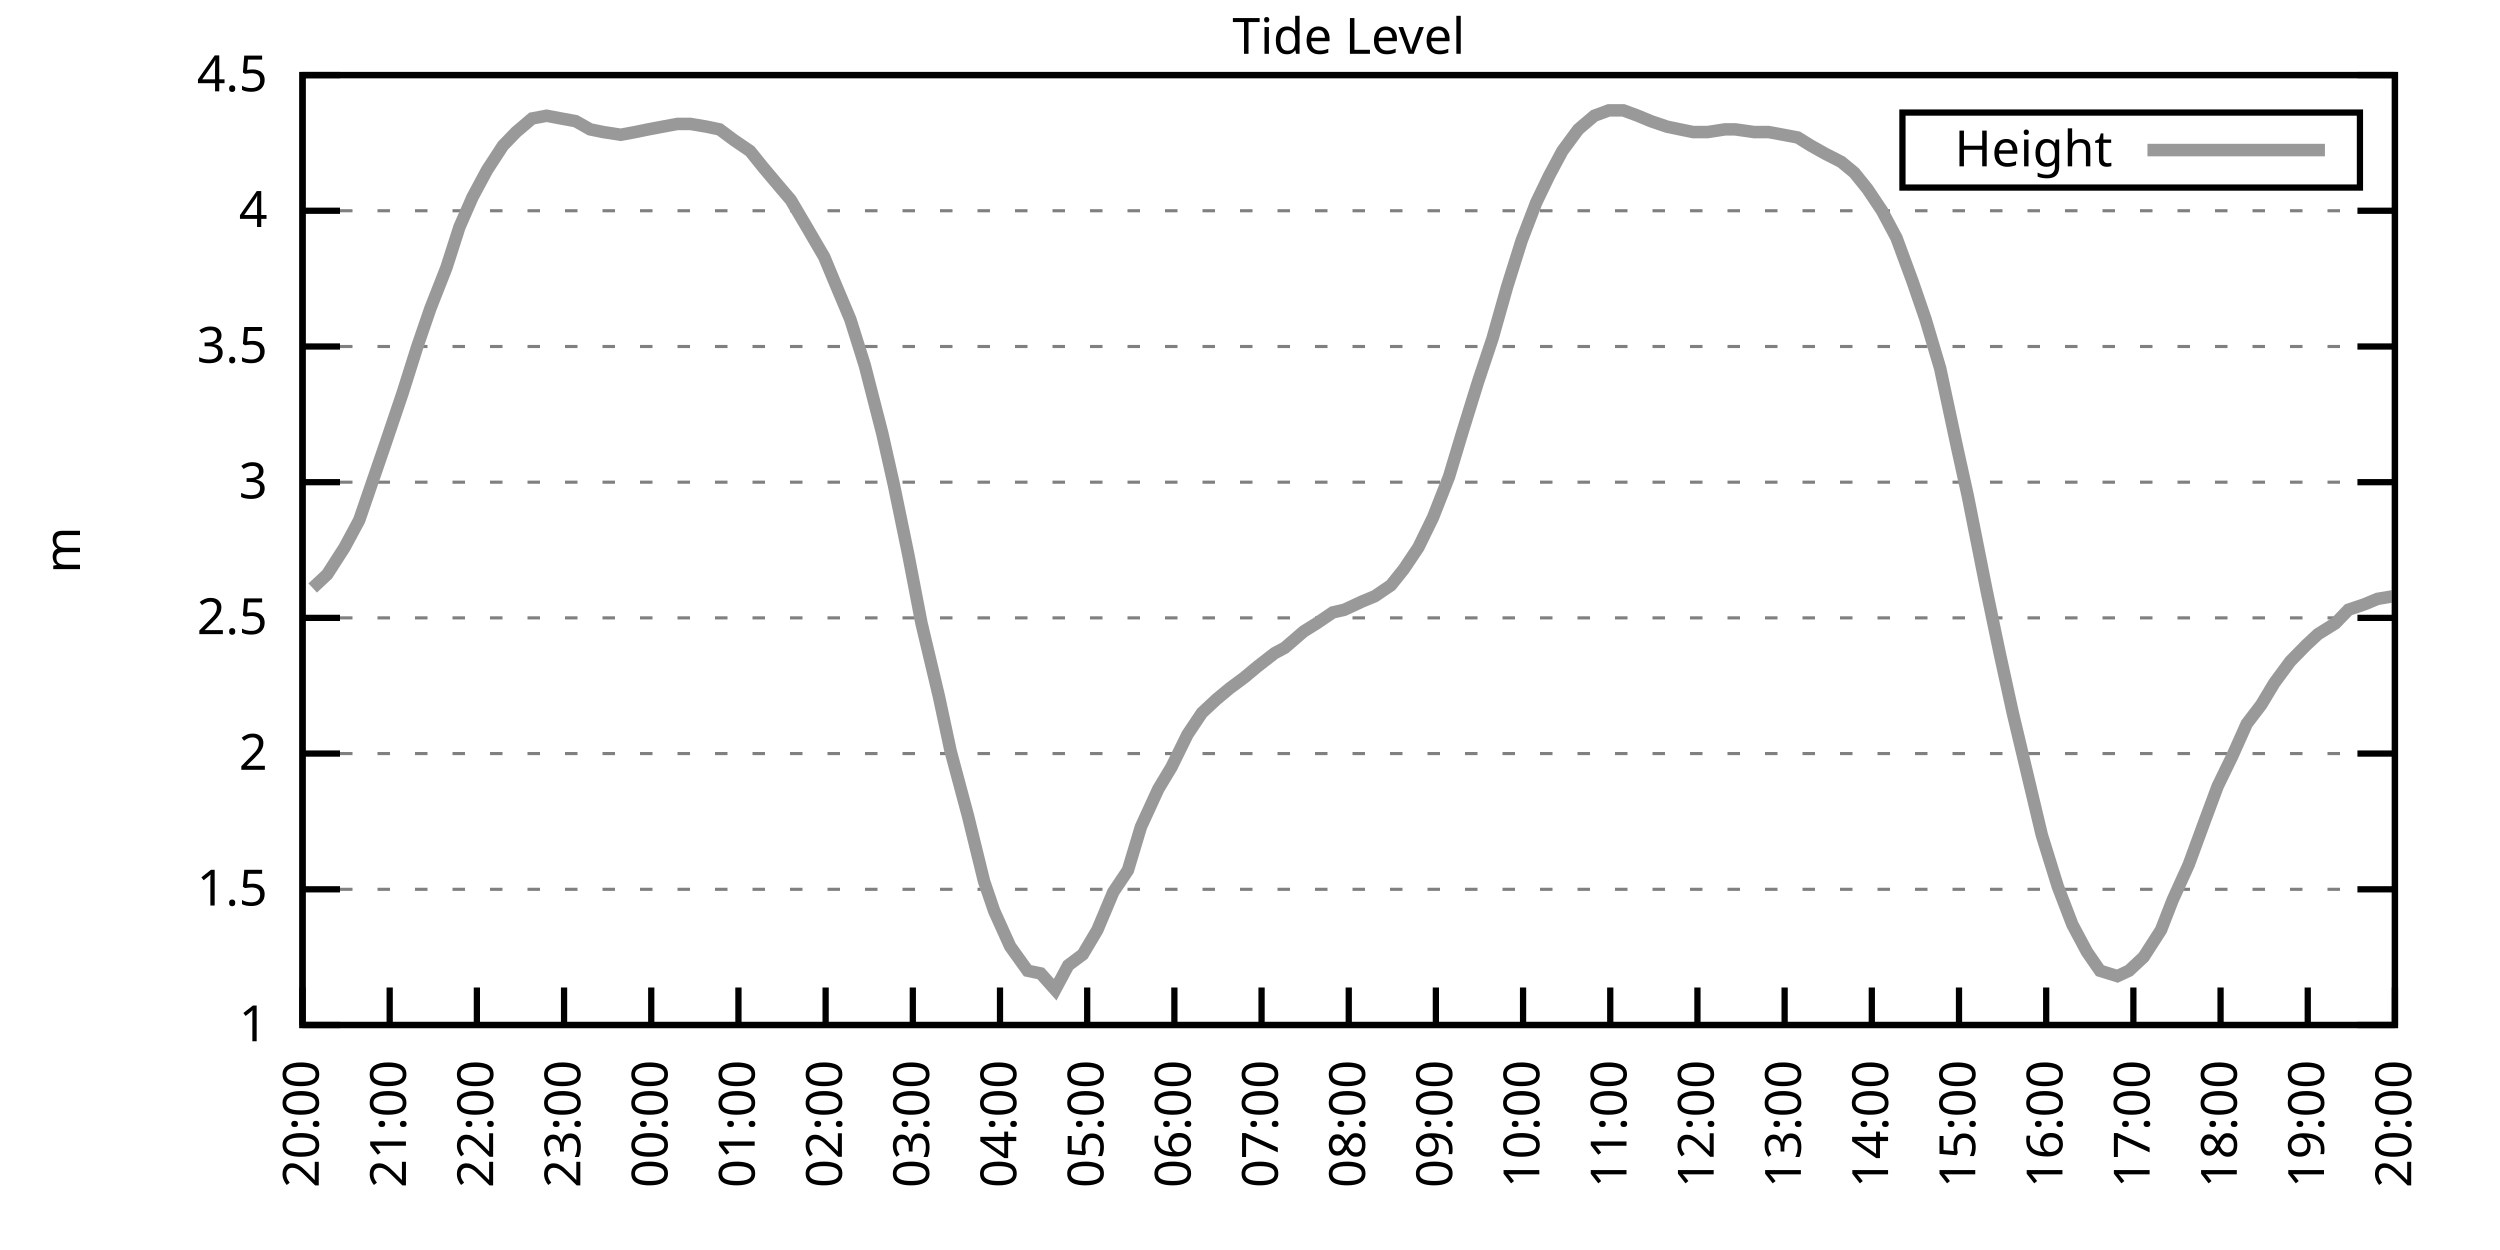
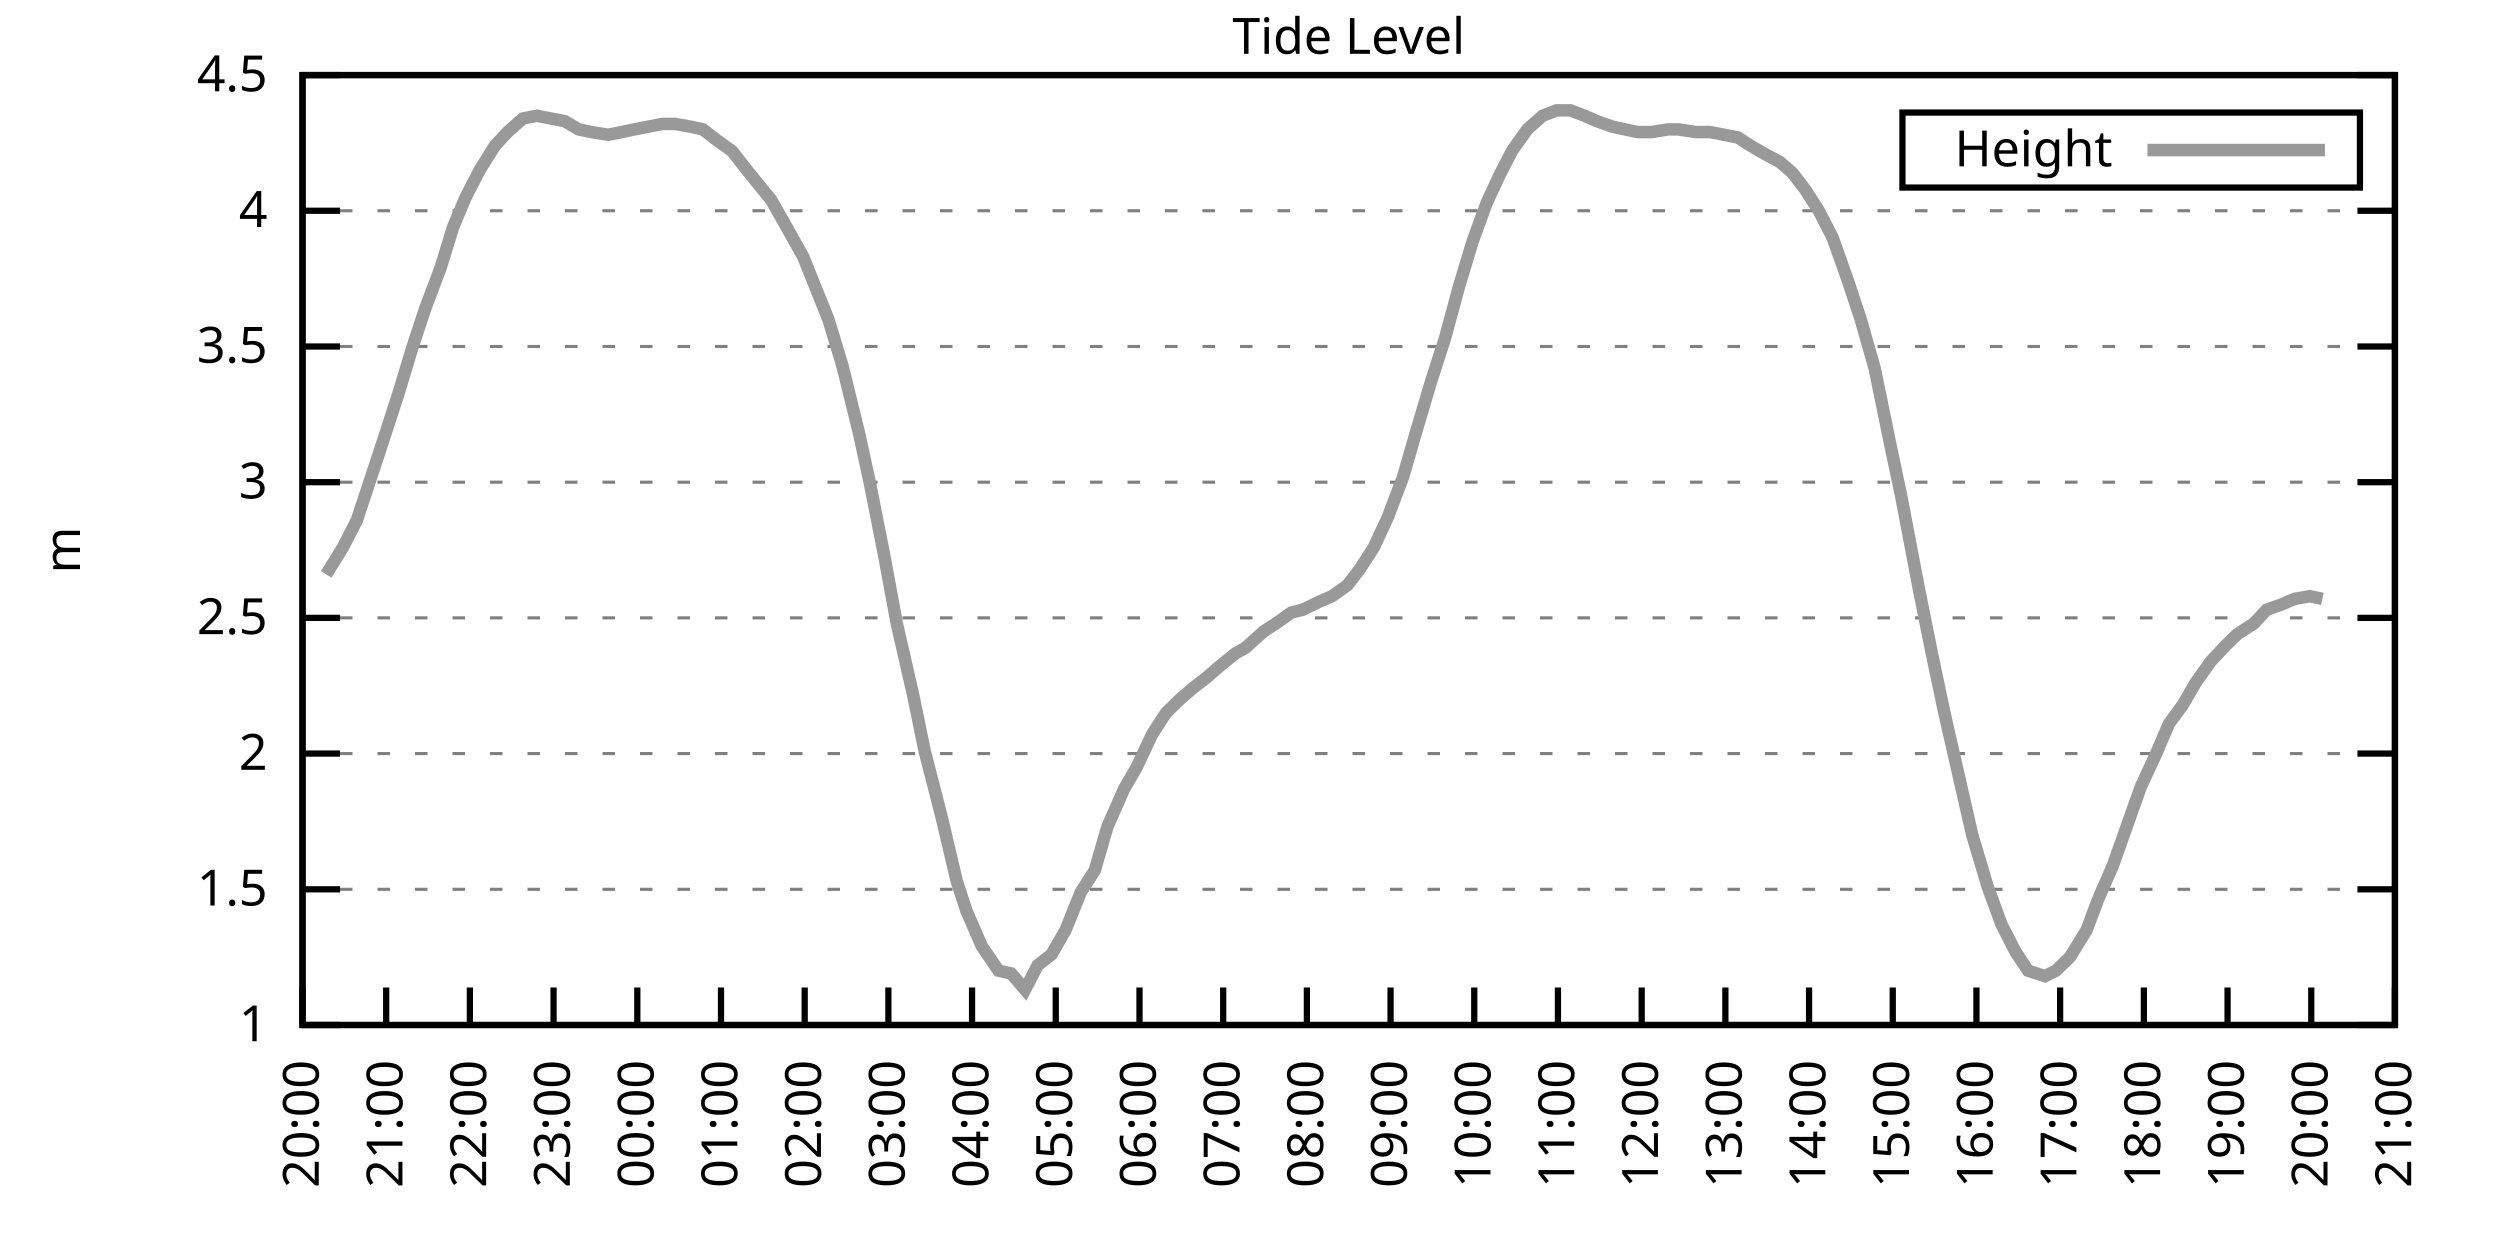
<svg xmlns="http://www.w3.org/2000/svg" xmlns:xlink="http://www.w3.org/1999/xlink" width="400" height="200" viewBox="0 0 400 200">
  <g id="gnuplot_canvas">
    <rect x="0" y="0" width="400" height="200" fill="none" />
    <defs>
      <circle id="gpDot" r="0.5" stroke-width="0.5" stroke="currentColor" />
      <path id="gpPt0" stroke-width="0.333" stroke="currentColor" d="M-1,0 h2 M0,-1 v2" />
      <path id="gpPt1" stroke-width="0.333" stroke="currentColor" d="M-1,-1 L1,1 M1,-1 L-1,1" />
      <path id="gpPt2" stroke-width="0.333" stroke="currentColor" d="M-1,0 L1,0 M0,-1 L0,1 M-1,-1 L1,1 M-1,1 L1,-1" />
      <rect id="gpPt3" stroke-width="0.333" stroke="currentColor" x="-1" y="-1" width="2" height="2" />
      <rect id="gpPt4" stroke-width="0.333" stroke="currentColor" fill="currentColor" x="-1" y="-1" width="2" height="2" />
      <circle id="gpPt5" stroke-width="0.333" stroke="currentColor" cx="0" cy="0" r="1" />
      <use xlink:href="#gpPt5" id="gpPt6" fill="currentColor" stroke="none" />
      <path id="gpPt7" stroke-width="0.333" stroke="currentColor" d="M0,-1.33 L-1.33,0.67 L1.33,0.67 z" />
      <use xlink:href="#gpPt7" id="gpPt8" fill="currentColor" stroke="none" />
      <use xlink:href="#gpPt7" id="gpPt9" stroke="currentColor" transform="rotate(180)" />
      <use xlink:href="#gpPt9" id="gpPt10" fill="currentColor" stroke="none" />
      <use xlink:href="#gpPt3" id="gpPt11" stroke="currentColor" transform="rotate(45)" />
      <use xlink:href="#gpPt11" id="gpPt12" fill="currentColor" stroke="none" />
      <path id="gpPt13" stroke-width="0.333" stroke="currentColor" d="M0,1.330 L1.265,0.411 L0.782,-1.067 L-0.782,-1.076 L-1.265,0.411 z" />
      <use xlink:href="#gpPt13" id="gpPt14" fill="currentColor" stroke="none" />
      <filter id="textbox" filterUnits="objectBoundingBox" x="0" y="0" height="1" width="1">
        <feFlood flood-color="white" flood-opacity="1" result="bgnd" />
        <feComposite in="SourceGraphic" in2="bgnd" operator="atop" />
      </filter>
      <filter id="greybox" filterUnits="objectBoundingBox" x="0" y="0" height="1" width="1">
        <feFlood flood-color="lightgrey" flood-opacity="1" result="grey" />
        <feComposite in="SourceGraphic" in2="grey" operator="atop" />
      </filter>
    </defs>
    <g fill="none" color="white" stroke="currentColor" stroke-width="1.00" stroke-linecap="butt" stroke-linejoin="miter">
</g>
    <g fill="none" color="black" stroke="currentColor" stroke-width="1.00" stroke-linecap="butt" stroke-linejoin="miter">
      <g stroke="none" shape-rendering="crispEdges">
        <polygon fill="rgb(255, 255, 255)" points="48.40,164.00 383.18,164.00 383.18,12.02 48.40,12.02 " />
      </g>
    </g>
    <g fill="none" color="black" stroke="currentColor" stroke-width="1.00" stroke-linecap="butt" stroke-linejoin="miter">
</g>
    <g fill="none" color="black" stroke="black" stroke-width="0.50" stroke-linecap="butt" stroke-linejoin="miter">
</g>
    <g fill="none" color="gray" stroke="currentColor" stroke-width="0.50" stroke-linecap="butt" stroke-linejoin="miter">
      <path stroke="gray" stroke-dasharray="2,4" class="gridline" d="M48.40,164.00 L383.19,164.00  " />
    </g>
    <g fill="none" color="gray" stroke="gray" stroke-width="1.00" stroke-linecap="butt" stroke-linejoin="miter">
</g>
    <g fill="none" color="black" stroke="currentColor" stroke-width="1.00" stroke-linecap="butt" stroke-linejoin="miter">
      <path stroke="black" d="M48.40,164.00 L54.40,164.00 M383.19,164.00 L377.19,164.00  " />
      <g transform="translate(42.80,166.60)" stroke="none" fill="black" font-family="Sans" font-size="8.00" text-anchor="end">
        <text>
          <tspan font-family="Sans"> 1</tspan>
        </text>
      </g>
    </g>
    <g fill="none" color="black" stroke="currentColor" stroke-width="1.00" stroke-linecap="butt" stroke-linejoin="miter">
</g>
    <g fill="none" color="black" stroke="black" stroke-width="0.50" stroke-linecap="butt" stroke-linejoin="miter">
</g>
    <g fill="none" color="gray" stroke="currentColor" stroke-width="0.50" stroke-linecap="butt" stroke-linejoin="miter">
      <path stroke="gray" stroke-dasharray="2,4" class="gridline" d="M48.40,142.29 L383.19,142.29  " />
    </g>
    <g fill="none" color="gray" stroke="gray" stroke-width="1.00" stroke-linecap="butt" stroke-linejoin="miter">
</g>
    <g fill="none" color="black" stroke="currentColor" stroke-width="1.00" stroke-linecap="butt" stroke-linejoin="miter">
      <path stroke="black" d="M48.40,142.29 L54.40,142.29 M383.19,142.29 L377.19,142.29  " />
      <g transform="translate(42.80,144.89)" stroke="none" fill="black" font-family="Sans" font-size="8.00" text-anchor="end">
        <text>
          <tspan font-family="Sans"> 1.5</tspan>
        </text>
      </g>
    </g>
    <g fill="none" color="black" stroke="currentColor" stroke-width="1.00" stroke-linecap="butt" stroke-linejoin="miter">
</g>
    <g fill="none" color="black" stroke="black" stroke-width="0.50" stroke-linecap="butt" stroke-linejoin="miter">
</g>
    <g fill="none" color="gray" stroke="currentColor" stroke-width="0.50" stroke-linecap="butt" stroke-linejoin="miter">
      <path stroke="gray" stroke-dasharray="2,4" class="gridline" d="M48.40,120.57 L383.19,120.57  " />
    </g>
    <g fill="none" color="gray" stroke="gray" stroke-width="1.00" stroke-linecap="butt" stroke-linejoin="miter">
</g>
    <g fill="none" color="black" stroke="currentColor" stroke-width="1.00" stroke-linecap="butt" stroke-linejoin="miter">
      <path stroke="black" d="M48.40,120.57 L54.40,120.57 M383.19,120.57 L377.19,120.57  " />
      <g transform="translate(42.80,123.17)" stroke="none" fill="black" font-family="Sans" font-size="8.00" text-anchor="end">
        <text>
          <tspan font-family="Sans"> 2</tspan>
        </text>
      </g>
    </g>
    <g fill="none" color="black" stroke="currentColor" stroke-width="1.00" stroke-linecap="butt" stroke-linejoin="miter">
</g>
    <g fill="none" color="black" stroke="black" stroke-width="0.50" stroke-linecap="butt" stroke-linejoin="miter">
</g>
    <g fill="none" color="gray" stroke="currentColor" stroke-width="0.50" stroke-linecap="butt" stroke-linejoin="miter">
      <path stroke="gray" stroke-dasharray="2,4" class="gridline" d="M48.40,98.86 L383.19,98.86  " />
    </g>
    <g fill="none" color="gray" stroke="gray" stroke-width="1.00" stroke-linecap="butt" stroke-linejoin="miter">
</g>
    <g fill="none" color="black" stroke="currentColor" stroke-width="1.00" stroke-linecap="butt" stroke-linejoin="miter">
      <path stroke="black" d="M48.40,98.86 L54.40,98.86 M383.19,98.86 L377.19,98.86  " />
      <g transform="translate(42.80,101.46)" stroke="none" fill="black" font-family="Sans" font-size="8.00" text-anchor="end">
        <text>
          <tspan font-family="Sans"> 2.5</tspan>
        </text>
      </g>
    </g>
    <g fill="none" color="black" stroke="currentColor" stroke-width="1.00" stroke-linecap="butt" stroke-linejoin="miter">
</g>
    <g fill="none" color="black" stroke="black" stroke-width="0.50" stroke-linecap="butt" stroke-linejoin="miter">
</g>
    <g fill="none" color="gray" stroke="currentColor" stroke-width="0.50" stroke-linecap="butt" stroke-linejoin="miter">
      <path stroke="gray" stroke-dasharray="2,4" class="gridline" d="M48.40,77.15 L383.19,77.15  " />
    </g>
    <g fill="none" color="gray" stroke="gray" stroke-width="1.00" stroke-linecap="butt" stroke-linejoin="miter">
</g>
    <g fill="none" color="black" stroke="currentColor" stroke-width="1.00" stroke-linecap="butt" stroke-linejoin="miter">
      <path stroke="black" d="M48.40,77.15 L54.40,77.15 M383.19,77.15 L377.19,77.15  " />
      <g transform="translate(42.80,79.75)" stroke="none" fill="black" font-family="Sans" font-size="8.00" text-anchor="end">
        <text>
          <tspan font-family="Sans"> 3</tspan>
        </text>
      </g>
    </g>
    <g fill="none" color="black" stroke="currentColor" stroke-width="1.00" stroke-linecap="butt" stroke-linejoin="miter">
</g>
    <g fill="none" color="black" stroke="black" stroke-width="0.50" stroke-linecap="butt" stroke-linejoin="miter">
</g>
    <g fill="none" color="gray" stroke="currentColor" stroke-width="0.50" stroke-linecap="butt" stroke-linejoin="miter">
      <path stroke="gray" stroke-dasharray="2,4" class="gridline" d="M48.40,55.44 L383.19,55.44  " />
    </g>
    <g fill="none" color="gray" stroke="gray" stroke-width="1.00" stroke-linecap="butt" stroke-linejoin="miter">
</g>
    <g fill="none" color="black" stroke="currentColor" stroke-width="1.00" stroke-linecap="butt" stroke-linejoin="miter">
      <path stroke="black" d="M48.40,55.44 L54.40,55.44 M383.19,55.44 L377.19,55.44  " />
      <g transform="translate(42.80,58.04)" stroke="none" fill="black" font-family="Sans" font-size="8.00" text-anchor="end">
        <text>
          <tspan font-family="Sans"> 3.5</tspan>
        </text>
      </g>
    </g>
    <g fill="none" color="black" stroke="currentColor" stroke-width="1.00" stroke-linecap="butt" stroke-linejoin="miter">
</g>
    <g fill="none" color="black" stroke="black" stroke-width="0.50" stroke-linecap="butt" stroke-linejoin="miter">
</g>
    <g fill="none" color="gray" stroke="currentColor" stroke-width="0.50" stroke-linecap="butt" stroke-linejoin="miter">
      <path stroke="gray" stroke-dasharray="2,4" class="gridline" d="M48.40,33.72 L383.19,33.72  " />
    </g>
    <g fill="none" color="gray" stroke="gray" stroke-width="1.00" stroke-linecap="butt" stroke-linejoin="miter">
</g>
    <g fill="none" color="black" stroke="currentColor" stroke-width="1.00" stroke-linecap="butt" stroke-linejoin="miter">
      <path stroke="black" d="M48.40,33.72 L54.40,33.72 M383.19,33.72 L377.19,33.72  " />
      <g transform="translate(42.80,36.32)" stroke="none" fill="black" font-family="Sans" font-size="8.00" text-anchor="end">
        <text>
          <tspan font-family="Sans"> 4</tspan>
        </text>
      </g>
    </g>
    <g fill="none" color="black" stroke="currentColor" stroke-width="1.00" stroke-linecap="butt" stroke-linejoin="miter">
</g>
    <g fill="none" color="black" stroke="black" stroke-width="0.50" stroke-linecap="butt" stroke-linejoin="miter">
</g>
    <g fill="none" color="gray" stroke="currentColor" stroke-width="0.50" stroke-linecap="butt" stroke-linejoin="miter">
      <path stroke="gray" stroke-dasharray="2,4" class="gridline" d="M48.40,12.01 L383.19,12.01  " />
    </g>
    <g fill="none" color="gray" stroke="gray" stroke-width="1.00" stroke-linecap="butt" stroke-linejoin="miter">
</g>
    <g fill="none" color="black" stroke="currentColor" stroke-width="1.00" stroke-linecap="butt" stroke-linejoin="miter">
      <path stroke="black" d="M48.40,12.01 L54.40,12.01 M383.19,12.01 L377.19,12.01  " />
      <g transform="translate(42.80,14.61)" stroke="none" fill="black" font-family="Sans" font-size="8.00" text-anchor="end">
        <text>
          <tspan font-family="Sans"> 4.5</tspan>
        </text>
      </g>
    </g>
    <g fill="none" color="black" stroke="currentColor" stroke-width="1.00" stroke-linecap="butt" stroke-linejoin="miter">
      <path stroke="black" d="M48.40,164.00 L48.40,158.00  " />
      <g transform="translate(51.00,169.60) rotate(270.00)" stroke="none" fill="black" font-family="Sans" font-size="8.00" text-anchor="end">
        <text>
          <tspan font-family="Sans">20:00</tspan>
        </text>
      </g>
    </g>
    <g fill="none" color="black" stroke="currentColor" stroke-width="1.00" stroke-linecap="butt" stroke-linejoin="miter">
-       <path stroke="black" d="M62.35,164.00 L62.35,158.00  " />
-       <g transform="translate(64.95,169.60) rotate(270.00)" stroke="none" fill="black" font-family="Sans" font-size="8.00" text-anchor="end">
+       <path stroke="black" d="M61.79,164.00 L61.79,158.00  " />
+       <g transform="translate(64.39,169.60) rotate(270.00)" stroke="none" fill="black" font-family="Sans" font-size="8.00" text-anchor="end">
        <text>
          <tspan font-family="Sans">21:00</tspan>
        </text>
      </g>
    </g>
    <g fill="none" color="black" stroke="currentColor" stroke-width="1.00" stroke-linecap="butt" stroke-linejoin="miter">
-       <path stroke="black" d="M76.30,164.00 L76.30,158.00  " />
-       <g transform="translate(78.90,169.60) rotate(270.00)" stroke="none" fill="black" font-family="Sans" font-size="8.00" text-anchor="end">
+       <path stroke="black" d="M75.18,164.00 L75.18,158.00  " />
+       <g transform="translate(77.78,169.60) rotate(270.00)" stroke="none" fill="black" font-family="Sans" font-size="8.00" text-anchor="end">
        <text>
          <tspan font-family="Sans">22:00</tspan>
        </text>
      </g>
    </g>
    <g fill="none" color="black" stroke="currentColor" stroke-width="1.00" stroke-linecap="butt" stroke-linejoin="miter">
-       <path stroke="black" d="M90.25,164.00 L90.25,158.00  " />
-       <g transform="translate(92.85,169.60) rotate(270.00)" stroke="none" fill="black" font-family="Sans" font-size="8.00" text-anchor="end">
+       <path stroke="black" d="M88.57,164.00 L88.57,158.00  " />
+       <g transform="translate(91.17,169.60) rotate(270.00)" stroke="none" fill="black" font-family="Sans" font-size="8.00" text-anchor="end">
        <text>
          <tspan font-family="Sans">23:00</tspan>
        </text>
      </g>
    </g>
    <g fill="none" color="black" stroke="currentColor" stroke-width="1.00" stroke-linecap="butt" stroke-linejoin="miter">
-       <path stroke="black" d="M104.20,164.00 L104.20,158.00  " />
-       <g transform="translate(106.80,169.60) rotate(270.00)" stroke="none" fill="black" font-family="Sans" font-size="8.00" text-anchor="end">
+       <path stroke="black" d="M101.97,164.00 L101.97,158.00  " />
+       <g transform="translate(104.57,169.60) rotate(270.00)" stroke="none" fill="black" font-family="Sans" font-size="8.00" text-anchor="end">
        <text>
          <tspan font-family="Sans">00:00</tspan>
        </text>
      </g>
    </g>
    <g fill="none" color="black" stroke="currentColor" stroke-width="1.00" stroke-linecap="butt" stroke-linejoin="miter">
-       <path stroke="black" d="M118.15,164.00 L118.15,158.00  " />
-       <g transform="translate(120.75,169.60) rotate(270.00)" stroke="none" fill="black" font-family="Sans" font-size="8.00" text-anchor="end">
+       <path stroke="black" d="M115.36,164.00 L115.36,158.00  " />
+       <g transform="translate(117.96,169.60) rotate(270.00)" stroke="none" fill="black" font-family="Sans" font-size="8.00" text-anchor="end">
        <text>
          <tspan font-family="Sans">01:00</tspan>
        </text>
      </g>
    </g>
    <g fill="none" color="black" stroke="currentColor" stroke-width="1.00" stroke-linecap="butt" stroke-linejoin="miter">
-       <path stroke="black" d="M132.10,164.00 L132.10,158.00  " />
-       <g transform="translate(134.70,169.60) rotate(270.00)" stroke="none" fill="black" font-family="Sans" font-size="8.00" text-anchor="end">
+       <path stroke="black" d="M128.75,164.00 L128.75,158.00  " />
+       <g transform="translate(131.35,169.60) rotate(270.00)" stroke="none" fill="black" font-family="Sans" font-size="8.00" text-anchor="end">
        <text>
          <tspan font-family="Sans">02:00</tspan>
        </text>
      </g>
    </g>
    <g fill="none" color="black" stroke="currentColor" stroke-width="1.00" stroke-linecap="butt" stroke-linejoin="miter">
-       <path stroke="black" d="M146.05,164.00 L146.05,158.00  " />
-       <g transform="translate(148.65,169.60) rotate(270.00)" stroke="none" fill="black" font-family="Sans" font-size="8.00" text-anchor="end">
+       <path stroke="black" d="M142.14,164.00 L142.14,158.00  " />
+       <g transform="translate(144.74,169.60) rotate(270.00)" stroke="none" fill="black" font-family="Sans" font-size="8.00" text-anchor="end">
        <text>
          <tspan font-family="Sans">03:00</tspan>
        </text>
      </g>
    </g>
    <g fill="none" color="black" stroke="currentColor" stroke-width="1.00" stroke-linecap="butt" stroke-linejoin="miter">
-       <path stroke="black" d="M160.00,164.00 L160.00,158.00  " />
-       <g transform="translate(162.60,169.60) rotate(270.00)" stroke="none" fill="black" font-family="Sans" font-size="8.00" text-anchor="end">
+       <path stroke="black" d="M155.53,164.00 L155.53,158.00  " />
+       <g transform="translate(158.13,169.60) rotate(270.00)" stroke="none" fill="black" font-family="Sans" font-size="8.00" text-anchor="end">
        <text>
          <tspan font-family="Sans">04:00</tspan>
        </text>
      </g>
    </g>
    <g fill="none" color="black" stroke="currentColor" stroke-width="1.00" stroke-linecap="butt" stroke-linejoin="miter">
-       <path stroke="black" d="M173.95,164.00 L173.95,158.00  " />
-       <g transform="translate(176.55,169.60) rotate(270.00)" stroke="none" fill="black" font-family="Sans" font-size="8.00" text-anchor="end">
+       <path stroke="black" d="M168.92,164.00 L168.92,158.00  " />
+       <g transform="translate(171.52,169.60) rotate(270.00)" stroke="none" fill="black" font-family="Sans" font-size="8.00" text-anchor="end">
        <text>
          <tspan font-family="Sans">05:00</tspan>
        </text>
      </g>
    </g>
    <g fill="none" color="black" stroke="currentColor" stroke-width="1.00" stroke-linecap="butt" stroke-linejoin="miter">
-       <path stroke="black" d="M187.90,164.00 L187.90,158.00  " />
-       <g transform="translate(190.50,169.60) rotate(270.00)" stroke="none" fill="black" font-family="Sans" font-size="8.00" text-anchor="end">
+       <path stroke="black" d="M182.32,164.00 L182.32,158.00  " />
+       <g transform="translate(184.92,169.60) rotate(270.00)" stroke="none" fill="black" font-family="Sans" font-size="8.00" text-anchor="end">
        <text>
          <tspan font-family="Sans">06:00</tspan>
        </text>
      </g>
    </g>
    <g fill="none" color="black" stroke="currentColor" stroke-width="1.00" stroke-linecap="butt" stroke-linejoin="miter">
-       <path stroke="black" d="M201.85,164.00 L201.85,158.00  " />
-       <g transform="translate(204.45,169.60) rotate(270.00)" stroke="none" fill="black" font-family="Sans" font-size="8.00" text-anchor="end">
+       <path stroke="black" d="M195.71,164.00 L195.71,158.00  " />
+       <g transform="translate(198.31,169.60) rotate(270.00)" stroke="none" fill="black" font-family="Sans" font-size="8.00" text-anchor="end">
        <text>
          <tspan font-family="Sans">07:00</tspan>
        </text>
      </g>
    </g>
    <g fill="none" color="black" stroke="currentColor" stroke-width="1.00" stroke-linecap="butt" stroke-linejoin="miter">
-       <path stroke="black" d="M215.80,164.00 L215.80,158.00  " />
-       <g transform="translate(218.40,169.60) rotate(270.00)" stroke="none" fill="black" font-family="Sans" font-size="8.00" text-anchor="end">
+       <path stroke="black" d="M209.10,164.00 L209.10,158.00  " />
+       <g transform="translate(211.70,169.60) rotate(270.00)" stroke="none" fill="black" font-family="Sans" font-size="8.00" text-anchor="end">
        <text>
          <tspan font-family="Sans">08:00</tspan>
        </text>
      </g>
    </g>
    <g fill="none" color="black" stroke="currentColor" stroke-width="1.00" stroke-linecap="butt" stroke-linejoin="miter">
-       <path stroke="black" d="M229.74,164.00 L229.74,158.00  " />
-       <g transform="translate(232.34,169.60) rotate(270.00)" stroke="none" fill="black" font-family="Sans" font-size="8.00" text-anchor="end">
+       <path stroke="black" d="M222.49,164.00 L222.49,158.00  " />
+       <g transform="translate(225.09,169.60) rotate(270.00)" stroke="none" fill="black" font-family="Sans" font-size="8.00" text-anchor="end">
        <text>
          <tspan font-family="Sans">09:00</tspan>
        </text>
      </g>
    </g>
    <g fill="none" color="black" stroke="currentColor" stroke-width="1.00" stroke-linecap="butt" stroke-linejoin="miter">
-       <path stroke="black" d="M243.69,164.00 L243.69,158.00  " />
-       <g transform="translate(246.29,169.60) rotate(270.00)" stroke="none" fill="black" font-family="Sans" font-size="8.00" text-anchor="end">
+       <path stroke="black" d="M235.88,164.00 L235.88,158.00  " />
+       <g transform="translate(238.48,169.60) rotate(270.00)" stroke="none" fill="black" font-family="Sans" font-size="8.00" text-anchor="end">
        <text>
          <tspan font-family="Sans">10:00</tspan>
        </text>
      </g>
    </g>
    <g fill="none" color="black" stroke="currentColor" stroke-width="1.00" stroke-linecap="butt" stroke-linejoin="miter">
-       <path stroke="black" d="M257.64,164.00 L257.64,158.00  " />
-       <g transform="translate(260.24,169.60) rotate(270.00)" stroke="none" fill="black" font-family="Sans" font-size="8.00" text-anchor="end">
+       <path stroke="black" d="M249.27,164.00 L249.27,158.00  " />
+       <g transform="translate(251.87,169.60) rotate(270.00)" stroke="none" fill="black" font-family="Sans" font-size="8.00" text-anchor="end">
        <text>
          <tspan font-family="Sans">11:00</tspan>
        </text>
      </g>
    </g>
    <g fill="none" color="black" stroke="currentColor" stroke-width="1.00" stroke-linecap="butt" stroke-linejoin="miter">
-       <path stroke="black" d="M271.59,164.00 L271.59,158.00  " />
-       <g transform="translate(274.19,169.60) rotate(270.00)" stroke="none" fill="black" font-family="Sans" font-size="8.00" text-anchor="end">
+       <path stroke="black" d="M262.67,164.00 L262.67,158.00  " />
+       <g transform="translate(265.27,169.60) rotate(270.00)" stroke="none" fill="black" font-family="Sans" font-size="8.00" text-anchor="end">
        <text>
          <tspan font-family="Sans">12:00</tspan>
        </text>
      </g>
    </g>
    <g fill="none" color="black" stroke="currentColor" stroke-width="1.00" stroke-linecap="butt" stroke-linejoin="miter">
-       <path stroke="black" d="M285.54,164.00 L285.54,158.00  " />
-       <g transform="translate(288.14,169.60) rotate(270.00)" stroke="none" fill="black" font-family="Sans" font-size="8.00" text-anchor="end">
+       <path stroke="black" d="M276.06,164.00 L276.06,158.00  " />
+       <g transform="translate(278.66,169.60) rotate(270.00)" stroke="none" fill="black" font-family="Sans" font-size="8.00" text-anchor="end">
        <text>
          <tspan font-family="Sans">13:00</tspan>
        </text>
      </g>
    </g>
    <g fill="none" color="black" stroke="currentColor" stroke-width="1.00" stroke-linecap="butt" stroke-linejoin="miter">
-       <path stroke="black" d="M299.49,164.00 L299.49,158.00  " />
-       <g transform="translate(302.09,169.60) rotate(270.00)" stroke="none" fill="black" font-family="Sans" font-size="8.00" text-anchor="end">
+       <path stroke="black" d="M289.45,164.00 L289.45,158.00  " />
+       <g transform="translate(292.05,169.60) rotate(270.00)" stroke="none" fill="black" font-family="Sans" font-size="8.00" text-anchor="end">
        <text>
          <tspan font-family="Sans">14:00</tspan>
        </text>
      </g>
    </g>
    <g fill="none" color="black" stroke="currentColor" stroke-width="1.00" stroke-linecap="butt" stroke-linejoin="miter">
-       <path stroke="black" d="M313.44,164.00 L313.44,158.00  " />
-       <g transform="translate(316.04,169.60) rotate(270.00)" stroke="none" fill="black" font-family="Sans" font-size="8.00" text-anchor="end">
+       <path stroke="black" d="M302.84,164.00 L302.84,158.00  " />
+       <g transform="translate(305.44,169.60) rotate(270.00)" stroke="none" fill="black" font-family="Sans" font-size="8.00" text-anchor="end">
        <text>
          <tspan font-family="Sans">15:00</tspan>
        </text>
      </g>
    </g>
    <g fill="none" color="black" stroke="currentColor" stroke-width="1.00" stroke-linecap="butt" stroke-linejoin="miter">
-       <path stroke="black" d="M327.39,164.00 L327.39,158.00  " />
-       <g transform="translate(329.99,169.60) rotate(270.00)" stroke="none" fill="black" font-family="Sans" font-size="8.00" text-anchor="end">
+       <path stroke="black" d="M316.23,164.00 L316.23,158.00  " />
+       <g transform="translate(318.83,169.60) rotate(270.00)" stroke="none" fill="black" font-family="Sans" font-size="8.00" text-anchor="end">
        <text>
          <tspan font-family="Sans">16:00</tspan>
        </text>
      </g>
    </g>
    <g fill="none" color="black" stroke="currentColor" stroke-width="1.00" stroke-linecap="butt" stroke-linejoin="miter">
-       <path stroke="black" d="M341.34,164.00 L341.34,158.00  " />
-       <g transform="translate(343.94,169.60) rotate(270.00)" stroke="none" fill="black" font-family="Sans" font-size="8.00" text-anchor="end">
+       <path stroke="black" d="M329.62,164.00 L329.62,158.00  " />
+       <g transform="translate(332.22,169.60) rotate(270.00)" stroke="none" fill="black" font-family="Sans" font-size="8.00" text-anchor="end">
        <text>
          <tspan font-family="Sans">17:00</tspan>
        </text>
      </g>
    </g>
    <g fill="none" color="black" stroke="currentColor" stroke-width="1.00" stroke-linecap="butt" stroke-linejoin="miter">
-       <path stroke="black" d="M355.29,164.00 L355.29,158.00  " />
-       <g transform="translate(357.89,169.60) rotate(270.00)" stroke="none" fill="black" font-family="Sans" font-size="8.00" text-anchor="end">
+       <path stroke="black" d="M343.02,164.00 L343.02,158.00  " />
+       <g transform="translate(345.62,169.60) rotate(270.00)" stroke="none" fill="black" font-family="Sans" font-size="8.00" text-anchor="end">
        <text>
          <tspan font-family="Sans">18:00</tspan>
        </text>
      </g>
    </g>
    <g fill="none" color="black" stroke="currentColor" stroke-width="1.00" stroke-linecap="butt" stroke-linejoin="miter">
-       <path stroke="black" d="M369.24,164.00 L369.24,158.00  " />
-       <g transform="translate(371.84,169.60) rotate(270.00)" stroke="none" fill="black" font-family="Sans" font-size="8.00" text-anchor="end">
+       <path stroke="black" d="M356.41,164.00 L356.41,158.00  " />
+       <g transform="translate(359.01,169.60) rotate(270.00)" stroke="none" fill="black" font-family="Sans" font-size="8.00" text-anchor="end">
        <text>
          <tspan font-family="Sans">19:00</tspan>
+         </text>
+       </g>
+     </g>
+     <g fill="none" color="black" stroke="currentColor" stroke-width="1.00" stroke-linecap="butt" stroke-linejoin="miter">
+       <path stroke="black" d="M369.80,164.00 L369.80,158.00  " />
+       <g transform="translate(372.40,169.60) rotate(270.00)" stroke="none" fill="black" font-family="Sans" font-size="8.00" text-anchor="end">
+         <text>
+           <tspan font-family="Sans">20:00</tspan>
        </text>
      </g>
    </g>
    <g fill="none" color="black" stroke="currentColor" stroke-width="1.00" stroke-linecap="butt" stroke-linejoin="miter">
      <path stroke="black" d="M383.19,164.00 L383.19,158.00  " />
      <g transform="translate(385.79,169.60) rotate(270.00)" stroke="none" fill="black" font-family="Sans" font-size="8.00" text-anchor="end">
        <text>
-           <tspan font-family="Sans">20:00</tspan>
+           <tspan font-family="Sans">21:00</tspan>
        </text>
      </g>
    </g>
    <g fill="none" color="black" stroke="currentColor" stroke-width="1.00" stroke-linecap="butt" stroke-linejoin="miter">
</g>
    <g fill="none" color="black" stroke="currentColor" stroke-width="1.00" stroke-linecap="butt" stroke-linejoin="miter">
      <path stroke="black" d="M48.40,12.01 L48.40,164.00 L383.19,164.00 L383.19,12.01 L48.40,12.01 Z  " />
    </g>
    <g fill="none" color="black" stroke="currentColor" stroke-width="1.00" stroke-linecap="butt" stroke-linejoin="miter">
</g>
    <g fill="none" color="black" stroke="currentColor" stroke-width="1.00" stroke-linecap="butt" stroke-linejoin="miter">
      <path stroke="black" d="M304.39,30.01 L304.39,18.01 L377.59,18.01 L377.59,30.01 L304.39,30.01 Z  " />
    </g>
    <g id="Tide_level_plot_1">
      <g fill="none" color="white" stroke="black" stroke-width="2.00" stroke-linecap="butt" stroke-linejoin="miter">
</g>
      <g fill="none" color="black" stroke="currentColor" stroke-width="2.00" stroke-linecap="butt" stroke-linejoin="miter">
        <g transform="translate(337.99,26.61)" stroke="none" fill="black" font-family="Sans" font-size="8.00" text-anchor="end">
          <text>
            <tspan font-family="Sans">Height</tspan>
          </text>
        </g>
      </g>
      <g fill="none" color="black" stroke="currentColor" stroke-width="2.00" stroke-linecap="butt" stroke-linejoin="miter">
-         <path stroke="rgb(153, 153, 153)" d="M343.59,24.01 L371.99,24.01 M50.03,94.08 L52.35,91.91 L55.14,87.57 L57.47,83.23 L59.56,77.15 L61.65,71.07   L64.44,62.82 L66.77,55.44 L68.86,49.36 L71.42,42.84 L73.51,36.33 L75.60,31.55 L77.93,27.21 L80.48,23.30   L82.58,21.13 L85.13,18.96 L87.46,18.52 L89.78,18.96 L92.11,19.39 L94.43,20.70 L96.53,21.13 L99.32,21.56   L101.64,21.13 L103.73,20.70 L106.06,20.26 L108.38,19.83 L110.48,19.83 L113.03,20.26 L115.13,20.70 L117.45,22.43   L120.01,24.17 L122.10,26.77 L124.66,29.81 L126.52,31.99 L129.08,36.33 L131.87,41.11 L133.49,45.01 L136.05,51.09   L138.37,58.48 L141.16,69.33 L143.02,77.58 L145.35,88.87 L147.44,99.73 L150.23,111.45 L152.09,120.14 L154.88,130.56   L157.44,140.98 L159.07,145.76 L161.62,151.41 L164.41,155.31 L166.51,155.75 L168.83,158.35 L170.92,154.45 L173.25,152.71   L175.57,148.80 L178.13,142.72 L180.46,139.25 L182.55,132.30 L185.34,126.22 L187.43,122.75 L189.99,117.53 L192.31,114.06   L194.64,111.89 L196.73,110.15 L199.06,108.42 L201.15,106.68 L203.94,104.51 L205.57,103.64 L208.59,101.03 L210.68,99.73   L213.24,97.99 L215.10,97.56 L217.89,96.26 L219.98,95.39 L222.54,93.65 L224.63,91.04 L226.95,87.57 L229.28,82.79   L231.84,76.28 L233.93,69.33 L236.49,61.08 L238.81,54.13 L241.14,45.88 L243.46,38.50 L245.79,32.42 L247.88,28.08   L249.97,24.17 L252.53,20.70 L255.09,18.52 L257.41,17.66 L259.74,17.66 L262.06,18.52 L264.15,19.39 L266.71,20.26   L268.80,20.70 L270.90,21.13 L273.22,21.13 L276.01,20.70 L277.64,20.70 L280.66,21.13 L282.99,21.13 L285.31,21.56   L287.64,22.00 L289.73,23.30 L292.05,24.60 L294.61,25.91 L296.70,27.64 L298.80,30.25 L301.12,33.72 L303.44,38.07   L306.00,45.01 L308.09,51.09 L310.42,58.91 L313.21,71.94 L314.84,79.32 L317.86,94.52 L319.95,104.51 L322.04,114.06   L324.83,125.79 L326.69,133.60 L329.25,141.85 L331.58,147.93 L333.90,152.28 L335.99,155.31 L338.78,156.18 L340.64,155.31   L342.97,153.14 L345.76,148.80 L347.62,144.02 L350.18,138.38 L352.73,131.43 L354.83,125.79 L357.15,121.01 L359.48,115.80   L361.80,112.76 L363.89,109.28 L366.45,105.81 L369.01,103.20 L370.87,101.47 L373.66,99.73 L375.75,97.56 L378.31,96.69   L380.40,95.82 L382.96,95.39  " />
+         <path stroke="rgb(153, 153, 153)" d="M343.59,24.01 L371.99,24.01 M52.19,91.91 L54.87,87.57 L57.10,83.23 L59.11,77.15 L61.12,71.07 L63.80,62.82   L66.03,55.44 L68.04,49.36 L70.50,42.84 L72.50,36.33 L74.51,31.55 L76.75,27.21 L79.20,23.30 L81.21,21.13   L83.66,18.96 L85.90,18.52 L88.13,18.96 L90.36,19.39 L92.59,20.70 L94.60,21.13 L97.28,21.56 L99.51,21.13   L101.52,20.70 L103.75,20.26 L105.98,19.83 L107.99,19.83 L110.45,20.26 L112.46,20.70 L114.69,22.43 L117.14,24.17   L119.15,26.77 L121.61,29.81 L123.39,31.99 L125.85,36.33 L128.53,41.11 L130.09,45.01 L132.54,51.09 L134.78,58.48   L137.45,69.33 L139.24,77.58 L141.47,88.87 L143.48,99.73 L146.16,111.45 L147.94,120.14 L150.62,130.56 L153.08,140.98   L154.64,145.76 L157.10,151.41 L159.77,155.31 L161.78,155.75 L164.01,158.35 L166.02,154.45 L168.25,152.71 L170.49,148.80   L172.94,142.72 L175.17,139.25 L177.18,132.30 L179.86,126.22 L181.87,122.75 L184.32,117.53 L186.56,114.06 L188.79,111.89   L190.80,110.15 L193.03,108.42 L195.04,106.68 L197.72,104.51 L199.28,103.64 L202.18,101.03 L204.19,99.73 L206.64,97.99   L208.43,97.56 L211.11,96.26 L213.12,95.39 L215.57,93.65 L217.58,91.04 L219.81,87.57 L222.04,82.79 L224.50,76.28   L226.51,69.33 L228.96,61.08 L231.20,54.13 L233.43,45.88 L235.66,38.50 L237.89,32.42 L239.90,28.08 L241.91,24.17   L244.36,20.70 L246.82,18.52 L249.05,17.66 L251.28,17.66 L253.51,18.52 L255.52,19.39 L257.98,20.26 L259.99,20.70   L262.00,21.13 L264.23,21.13 L266.91,20.70 L268.47,20.70 L271.37,21.13 L273.60,21.13 L275.83,21.56 L278.07,22.00   L280.07,23.30 L282.31,24.60 L284.76,25.91 L286.77,27.64 L288.78,30.25 L291.01,33.72 L293.24,38.07 L295.70,45.01   L297.71,51.09 L299.94,58.91 L302.62,71.94 L304.18,79.32 L307.08,94.52 L309.09,104.51 L311.10,114.06 L313.78,125.79   L315.56,133.60 L318.02,141.85 L320.25,147.93 L322.48,152.28 L324.49,155.31 L327.17,156.18 L328.95,155.31 L331.19,153.14   L333.86,148.80 L335.65,144.02 L338.10,138.38 L340.56,131.43 L342.57,125.79 L344.80,121.01 L347.03,115.80 L349.26,112.76   L351.27,109.28 L353.73,105.81 L356.18,103.20 L357.97,101.47 L360.65,99.73 L362.66,97.56 L365.11,96.69 L367.12,95.82   L369.58,95.39 L371.58,95.82  " />
      </g>
    </g>
    <g fill="none" color="black" stroke="currentColor" stroke-width="2.00" stroke-linecap="butt" stroke-linejoin="miter">
</g>
    <g fill="none" color="black" stroke="black" stroke-width="1.00" stroke-linecap="butt" stroke-linejoin="miter">
</g>
    <g fill="none" color="black" stroke="currentColor" stroke-width="1.00" stroke-linecap="butt" stroke-linejoin="miter">
      <path stroke="black" d="M48.40,12.01 L48.40,164.00 L383.19,164.00 L383.19,12.01 L48.40,12.01 Z  " />
      <g transform="translate(12.80,88.01) rotate(270.00)" stroke="none" fill="black" font-family="Sans" font-size="8.00" text-anchor="middle">
        <text>
          <tspan font-family="Sans">m</tspan>
        </text>
      </g>
    </g>
    <g fill="none" color="black" stroke="currentColor" stroke-width="1.00" stroke-linecap="butt" stroke-linejoin="miter">
</g>
    <g fill="none" color="black" stroke="currentColor" stroke-width="1.00" stroke-linecap="butt" stroke-linejoin="miter">
      <g transform="translate(215.79,8.61)" stroke="none" fill="black" font-family="Sans" font-size="8.00" text-anchor="middle">
        <text>
          <tspan font-family="Sans">Tide Level</tspan>
        </text>
      </g>
    </g>
    <g fill="none" color="black" stroke="currentColor" stroke-width="1.00" stroke-linecap="butt" stroke-linejoin="miter">
</g>
  </g>
</svg>
